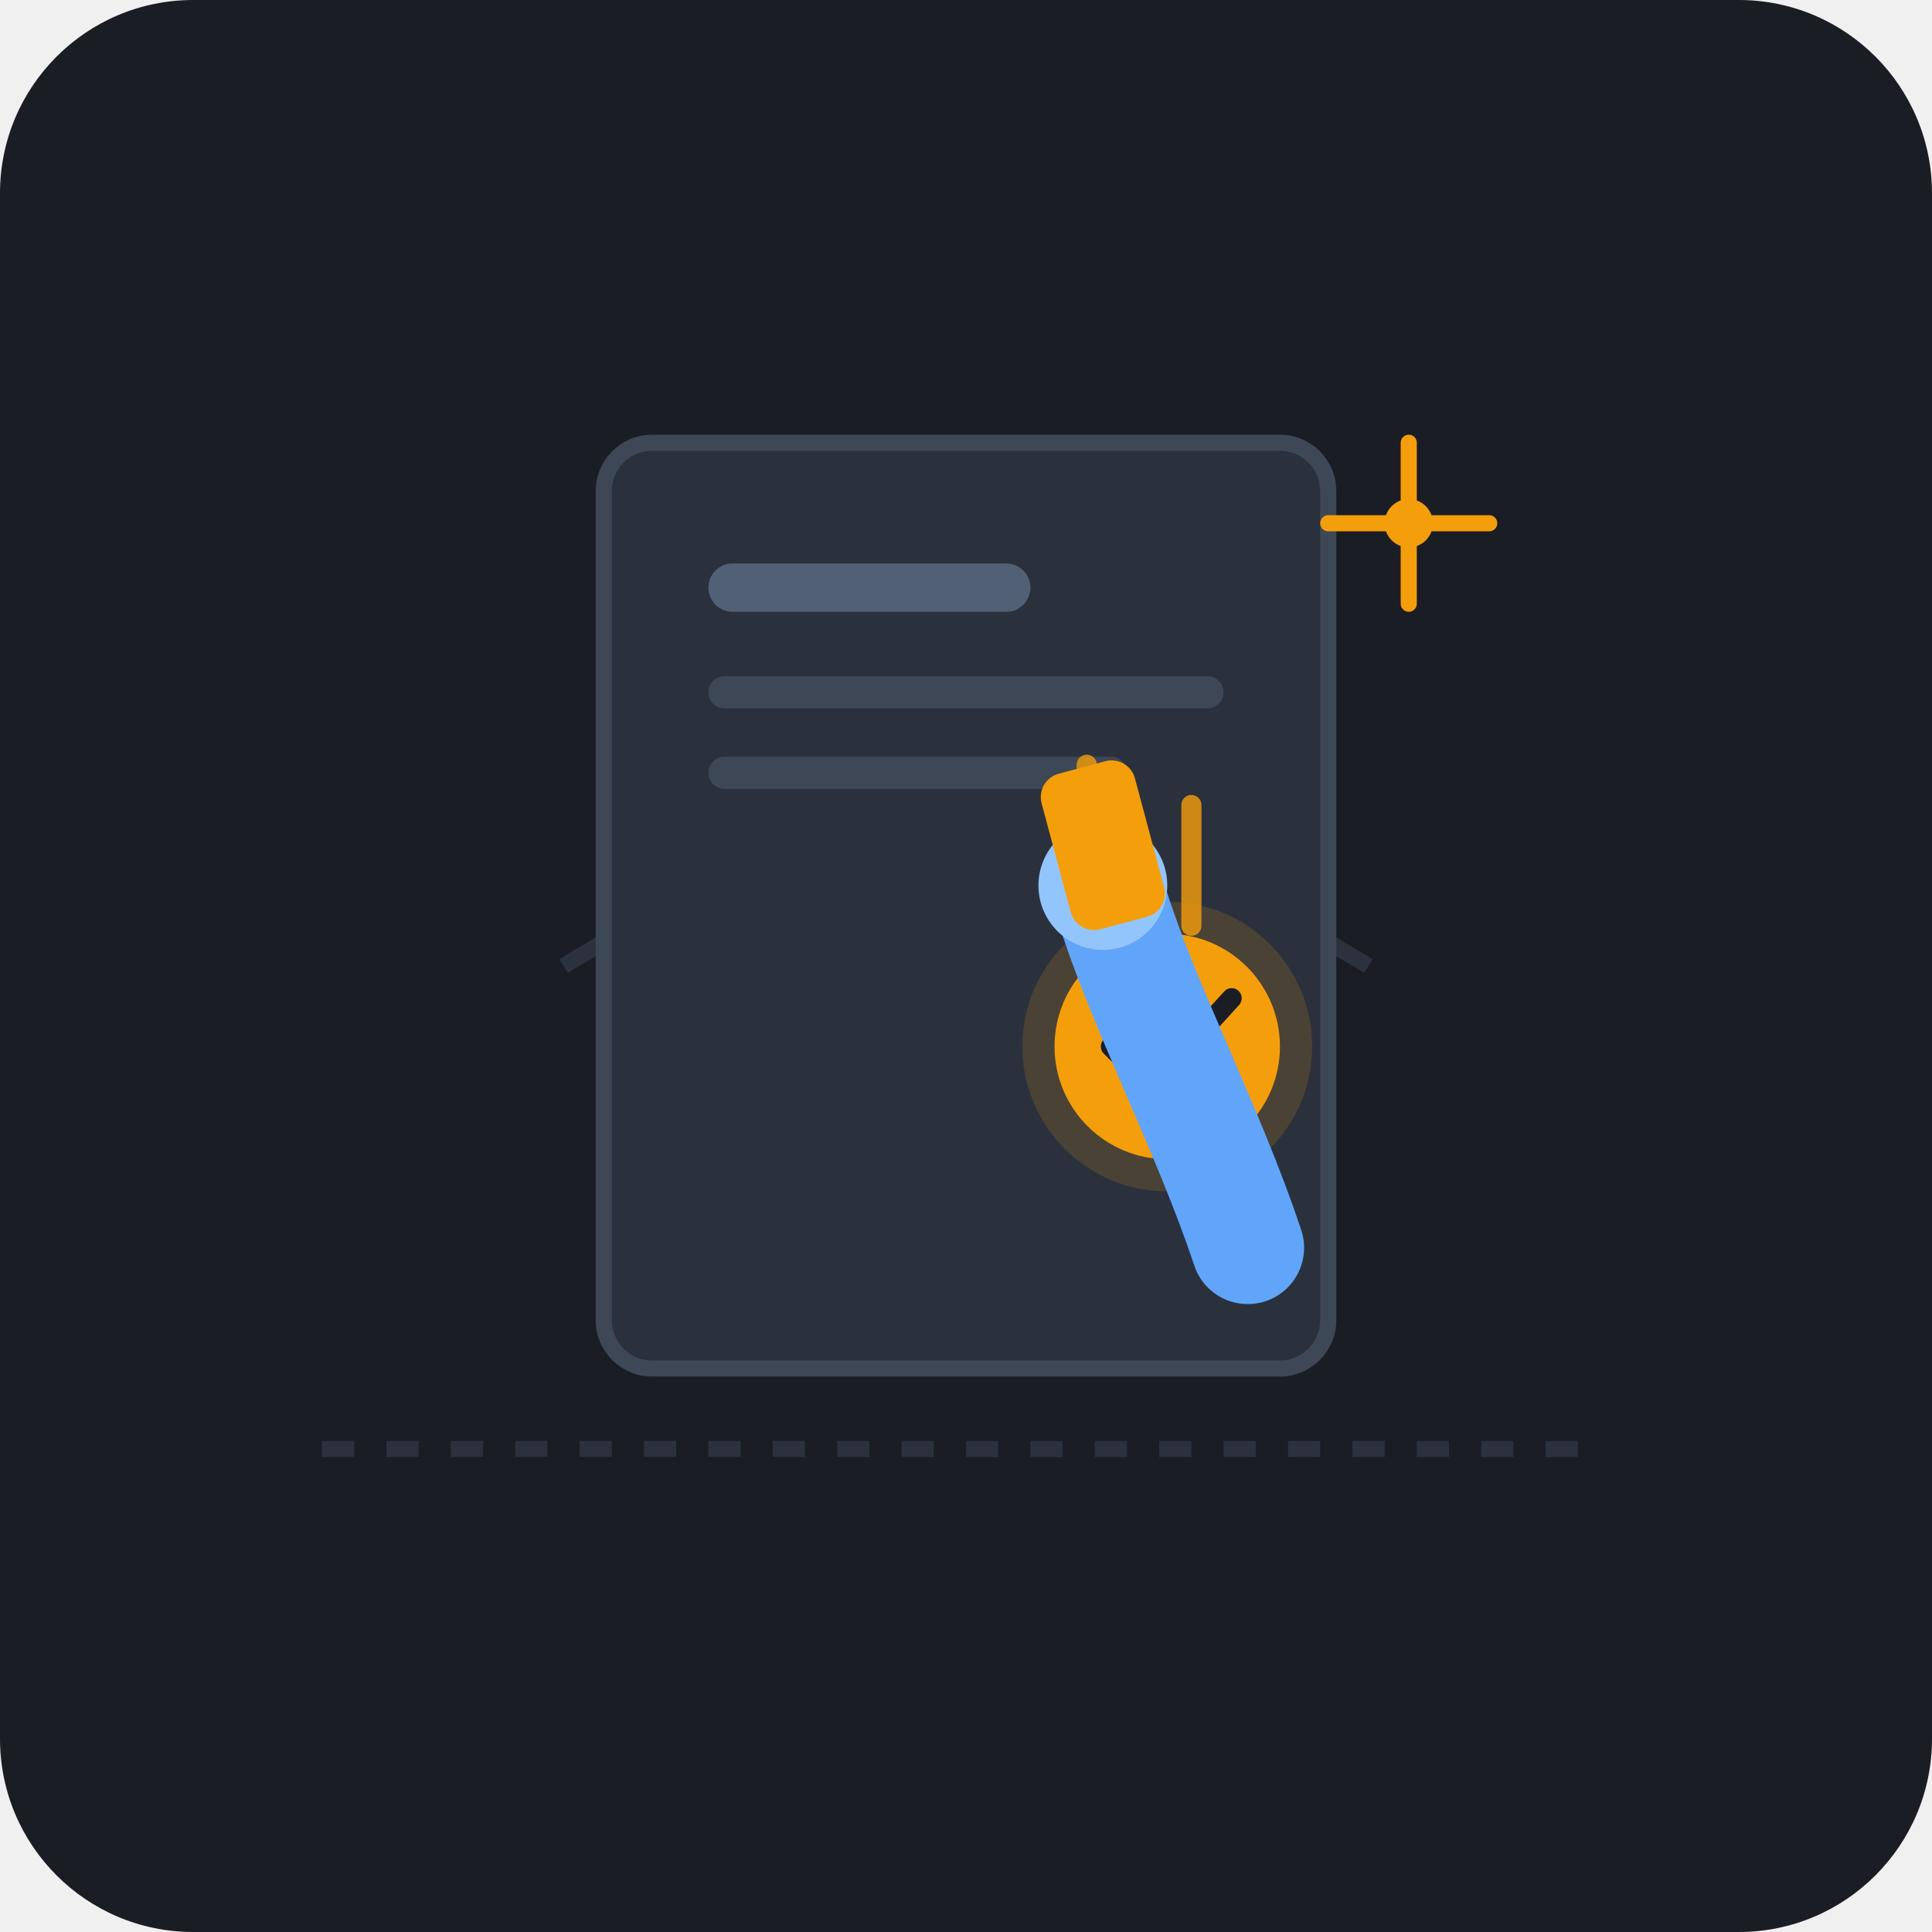
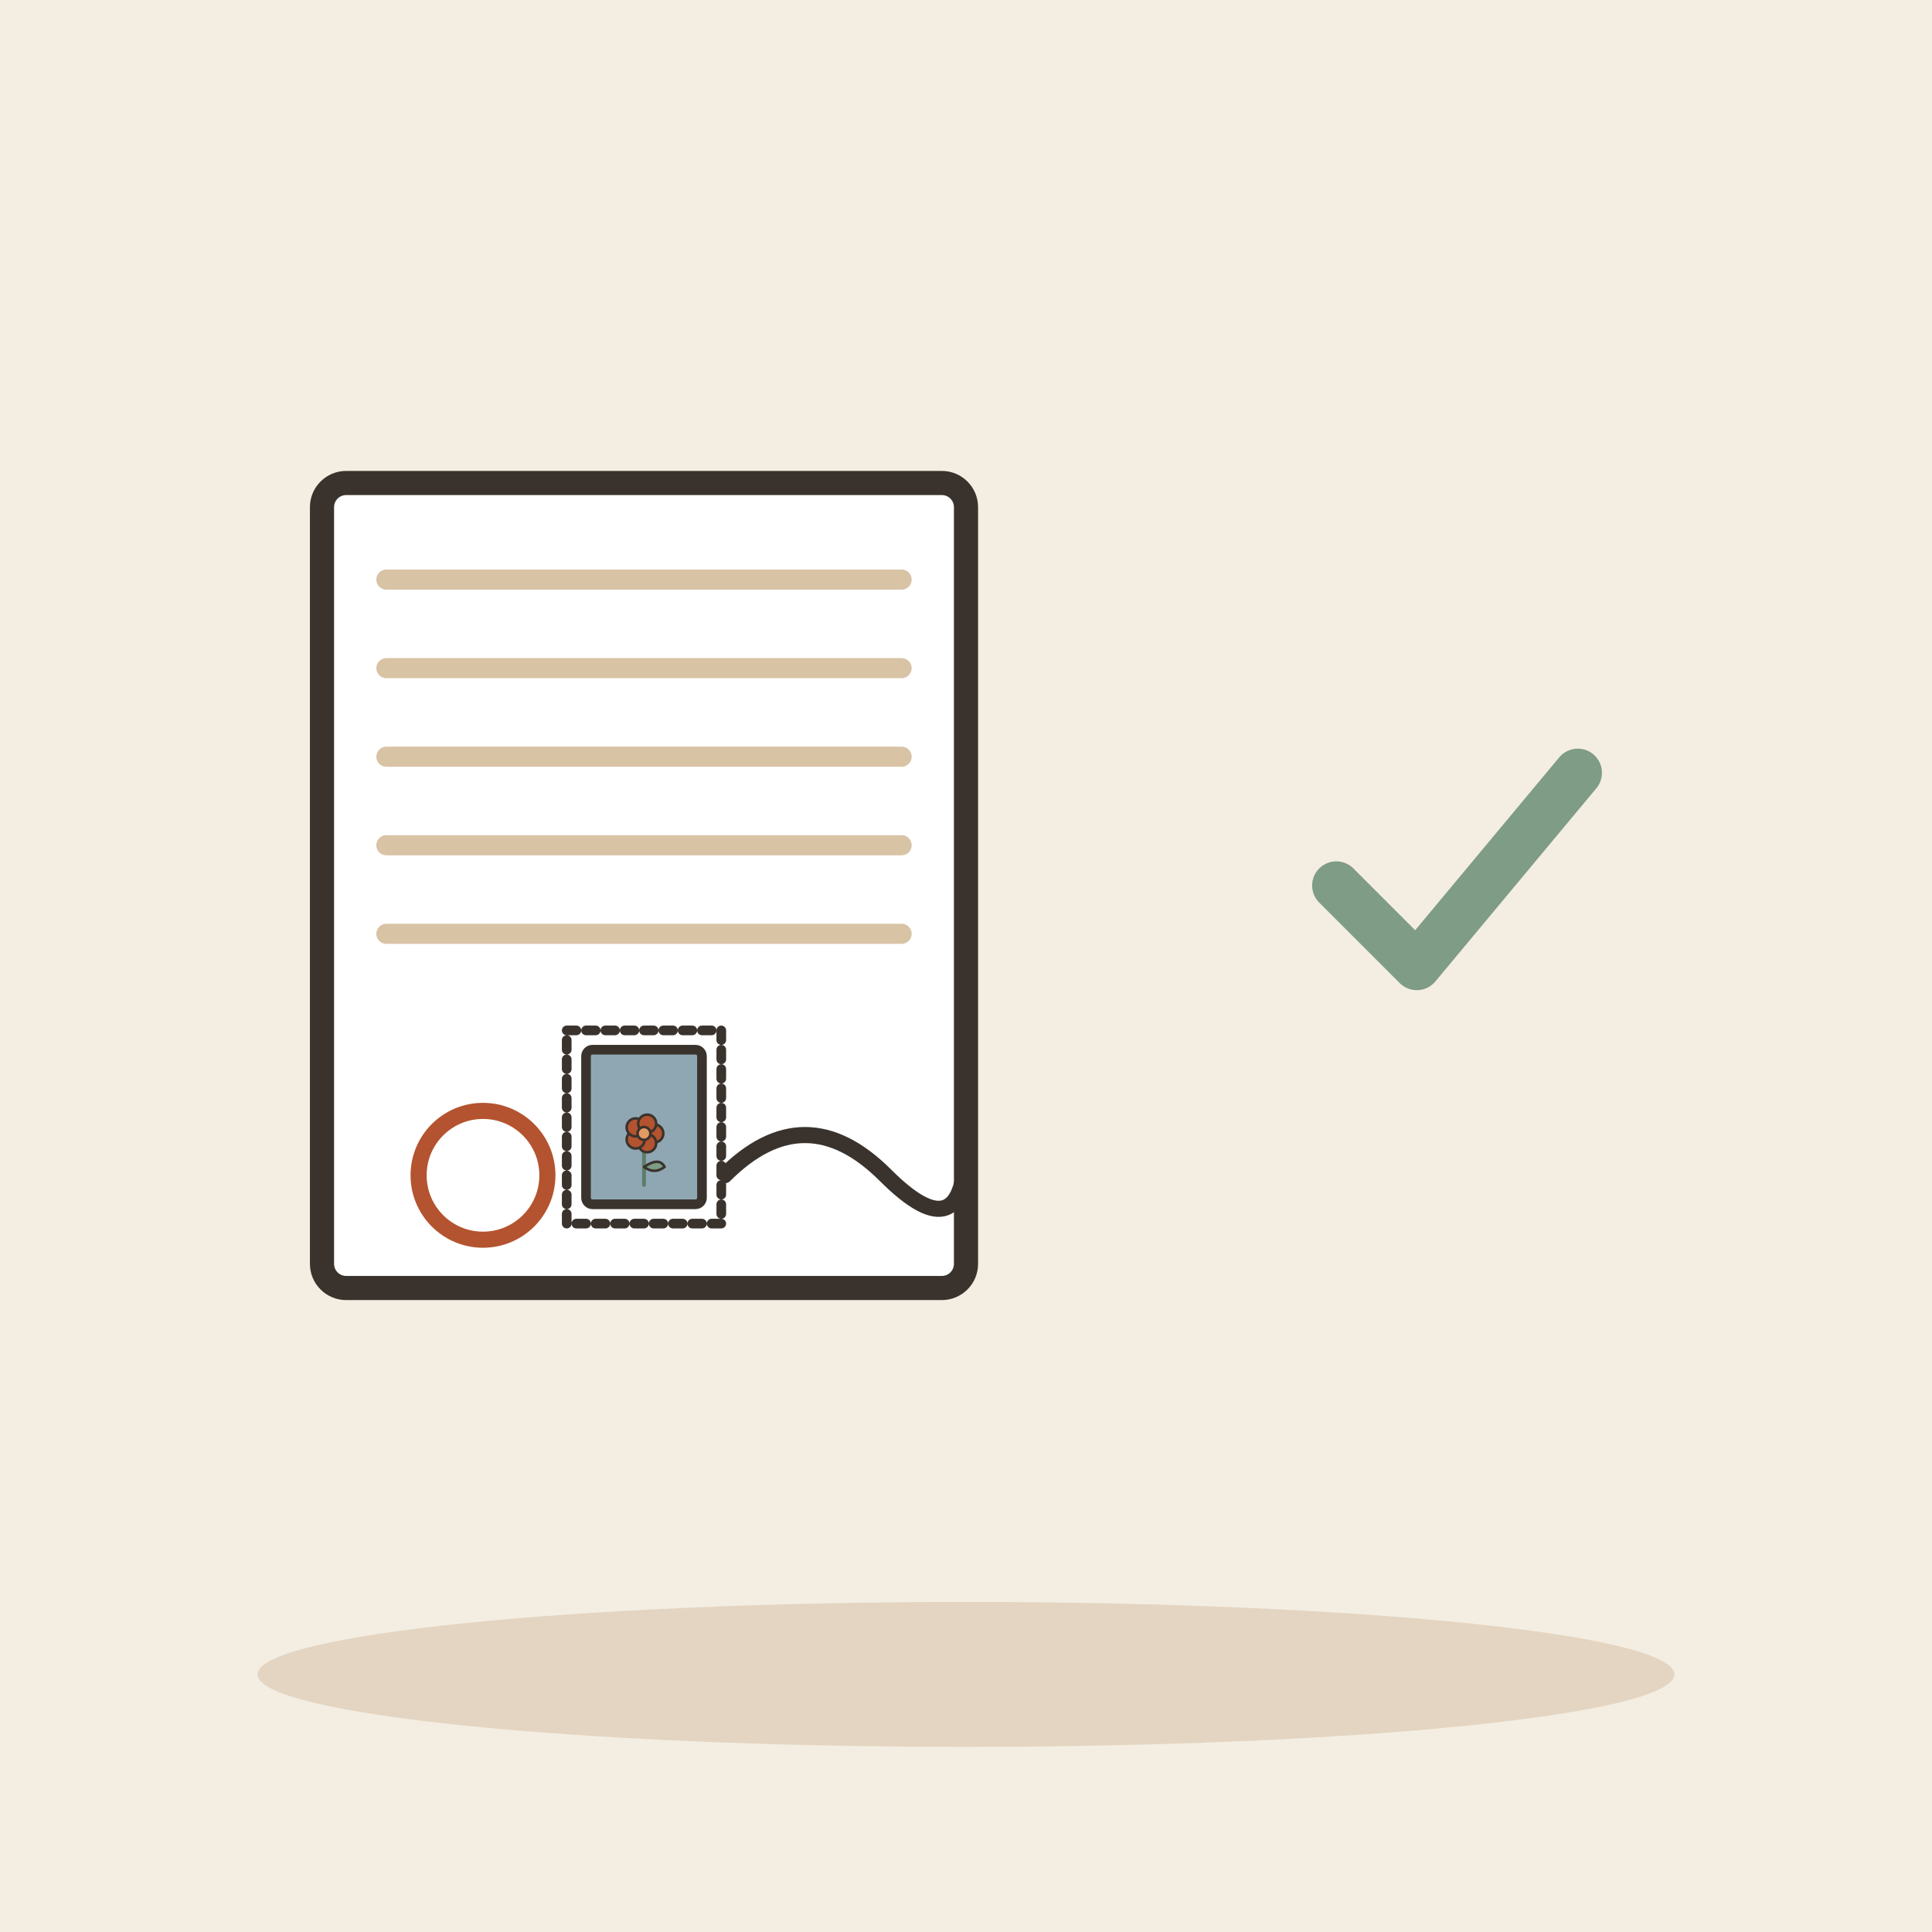
- <svg xmlns="http://www.w3.org/2000/svg" width="240" height="240" viewBox="0 0 240 240">
-   <rect width="240" height="240" rx="24" fill="#1A1D24" />
-   <g opacity="0.15">
-     <line x1="40" y1="180" x2="200" y2="180" stroke="#8EA4C8" stroke-width="2" stroke-dasharray="4 4" />
-     <path d="M70,120 L120,90 L170,120" fill="none" stroke="#8EA4C8" stroke-width="2" />
+ <svg xmlns="http://www.w3.org/2000/svg" viewBox="0 0 240 240" data-style="editorial">
+   <rect width="240" height="240" fill="#F4EDE2" />
+   <ellipse cx="120" cy="208" rx="88" ry="9" fill="#E3D5C1" />
+   <g transform="translate(80 110)">
+     <g transform="translate(0 0)">
+       <rect x="-40" y="-50" width="80" height="100" rx="3" fill="#FFFFFF" stroke="#3A332D" stroke-width="3" stroke-linecap="round" stroke-linejoin="round" />
+       <path d="M-32 -38L32 -38" stroke="#D8C3A5" stroke-width="2.5" stroke-linecap="round" fill="none" />
+       <path d="M-32 -27L32 -27" stroke="#D8C3A5" stroke-width="2.5" stroke-linecap="round" fill="none" />
+       <path d="M-32 -16L32 -16" stroke="#D8C3A5" stroke-width="2.5" stroke-linecap="round" fill="none" />
+       <path d="M-32 -5L32 -5" stroke="#D8C3A5" stroke-width="2.5" stroke-linecap="round" fill="none" />
+       <path d="M-32 6L32 6" stroke="#D8C3A5" stroke-width="2.5" stroke-linecap="round" fill="none" />
+     </g>
+     <path d="M10 36Q20 26 30 36T40 32" fill="none" stroke="#3A332D" stroke-width="2" stroke-linecap="round" stroke-linejoin="round" />
+     <circle cx="-20" cy="36" r="8" fill="none" stroke-linecap="round" stroke-linejoin="round" stroke="#B4532F" stroke-width="2" />
  </g>
-   <g transform="translate(60, 45)">
-     <rect x="15" y="10" width="90" height="115" rx="6" fill="#2B313C" stroke="#3E4756" stroke-width="2" />
-     <rect x="28" y="25" width="40" height="6" rx="3" fill="#526075" />
-     <rect x="28" y="39" width="64" height="4" rx="2" fill="#3E4756" />
-     <rect x="28" y="49" width="52" height="4" rx="2" fill="#3E4756" />
-     <circle cx="85" cy="85" r="18" fill="#F59E0B" opacity="0.15" />
-     <circle cx="85" cy="85" r="14" fill="#F59E0B" />
-     <path d="M78 85 L83 90 L93 79" fill="none" stroke="#1A1D24" stroke-width="2.5" stroke-linecap="round" stroke-linejoin="round" />
+   <g transform="translate(80 140) scale(0.4 0.4)">
+     <rect x="-24" y="-30" width="48" height="60" rx="0" fill="#FFFFFF" stroke="#3A332D" stroke-width="3" stroke-linecap="round" stroke-linejoin="round" stroke-dasharray="3 3" />
+     <rect x="-18" y="-24" width="36" height="48" rx="2" fill="#8FA7B3" stroke="#3A332D" stroke-width="3" stroke-linecap="round" stroke-linejoin="round" />
+     <g transform="translate(0 18) scale(0.4 0.4)">
+       <path d="M0 0L0 -36" stroke="#5C7D68" stroke-width="3" stroke-linecap="round" fill="none" />
+       <path d="M0 -14Q12 -22 16 -14Q8 -8 0 -14Z" fill="#7E9C86" stroke="#3A332D" stroke-width="2" stroke-linecap="round" stroke-linejoin="round" />
+       <circle cx="8" cy="-40" r="7" fill="#B4532F" stroke="#3A332D" stroke-linecap="round" stroke-linejoin="round" stroke-width="2" />
+       <circle cx="2.472" cy="-32.392" r="7" fill="#B4532F" stroke="#3A332D" stroke-linecap="round" stroke-linejoin="round" stroke-width="2" />
+       <circle cx="-6.472" cy="-35.298" r="7" fill="#B4532F" stroke="#3A332D" stroke-linecap="round" stroke-linejoin="round" stroke-width="2" />
+       <circle cx="-6.472" cy="-44.702" r="7" fill="#B4532F" stroke="#3A332D" stroke-linecap="round" stroke-linejoin="round" stroke-width="2" />
+       <circle cx="2.472" cy="-47.608" r="7" fill="#B4532F" stroke="#3A332D" stroke-linecap="round" stroke-linejoin="round" stroke-width="2" />
+       <circle cx="0" cy="-40" r="5" fill="#E39A62" stroke="#3A332D" stroke-linecap="round" stroke-linejoin="round" stroke-width="2" />
+     </g>
  </g>
-   <g transform="translate(0, 0)">
-     <path d="M 135 110 L 135 95" fill="none" stroke="#F59E0B" stroke-width="2.5" stroke-linecap="round" opacity="0.8" />
-     <path d="M 148 115 L 148 100" fill="none" stroke="#F59E0B" stroke-width="2.5" stroke-linecap="round" opacity="0.8" />
-     <path d="M 155 155 C 150 140, 142 125, 138 112" fill="none" stroke="#60A5FA" stroke-width="14" stroke-linecap="round" />
-     <circle cx="137" cy="110" r="8" fill="#93C5FD" />
-     <rect x="131" y="95" width="12" height="20" rx="3" fill="#F59E0B" transform="rotate(-15 137 105)" />
-   </g>
-   <g transform="translate(165, 55)">
-     <path d="M 0 10 L 20 10 M 10 0 L 10 20" stroke="#F59E0B" stroke-width="2" stroke-linecap="round" />
-     <circle cx="10" cy="10" r="3" fill="#F59E0B" />
+   <g transform="translate(180 110)">
+     <path d="M-14 0l10 10l20 -24" fill="none" stroke="#7E9C86" stroke-width="6" stroke-linecap="round" stroke-linejoin="round" />
  </g>
</svg>
